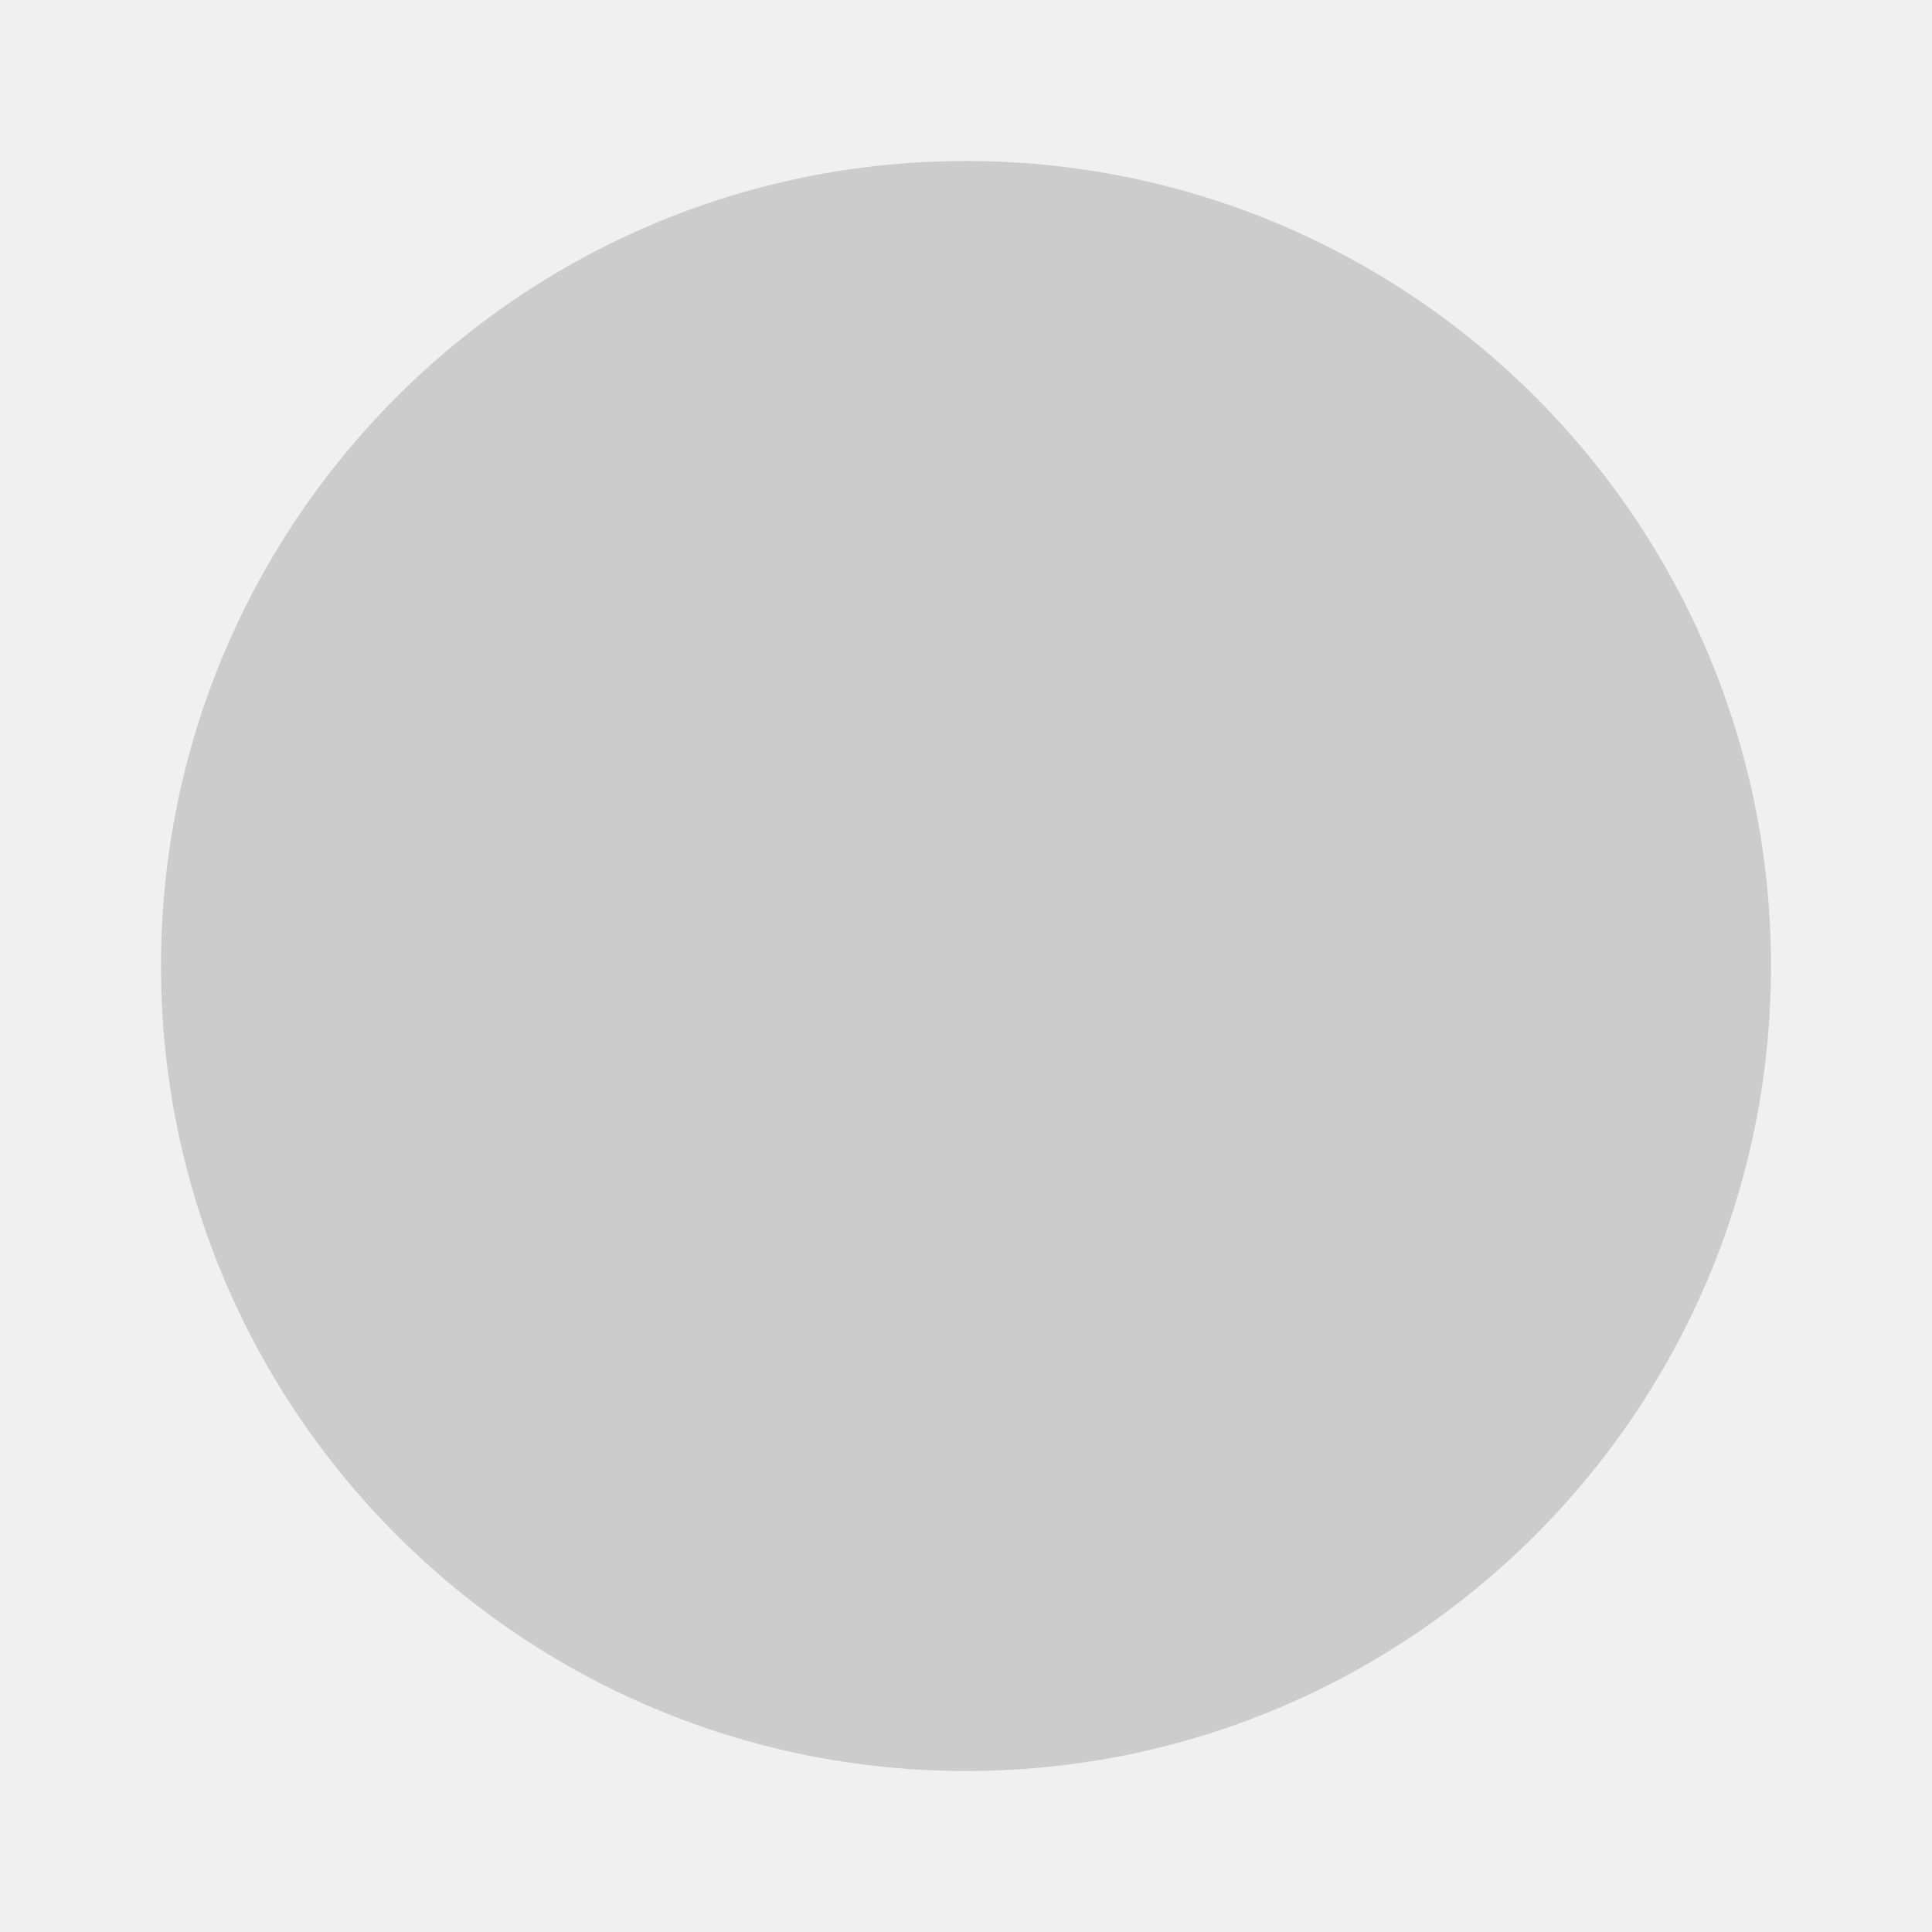
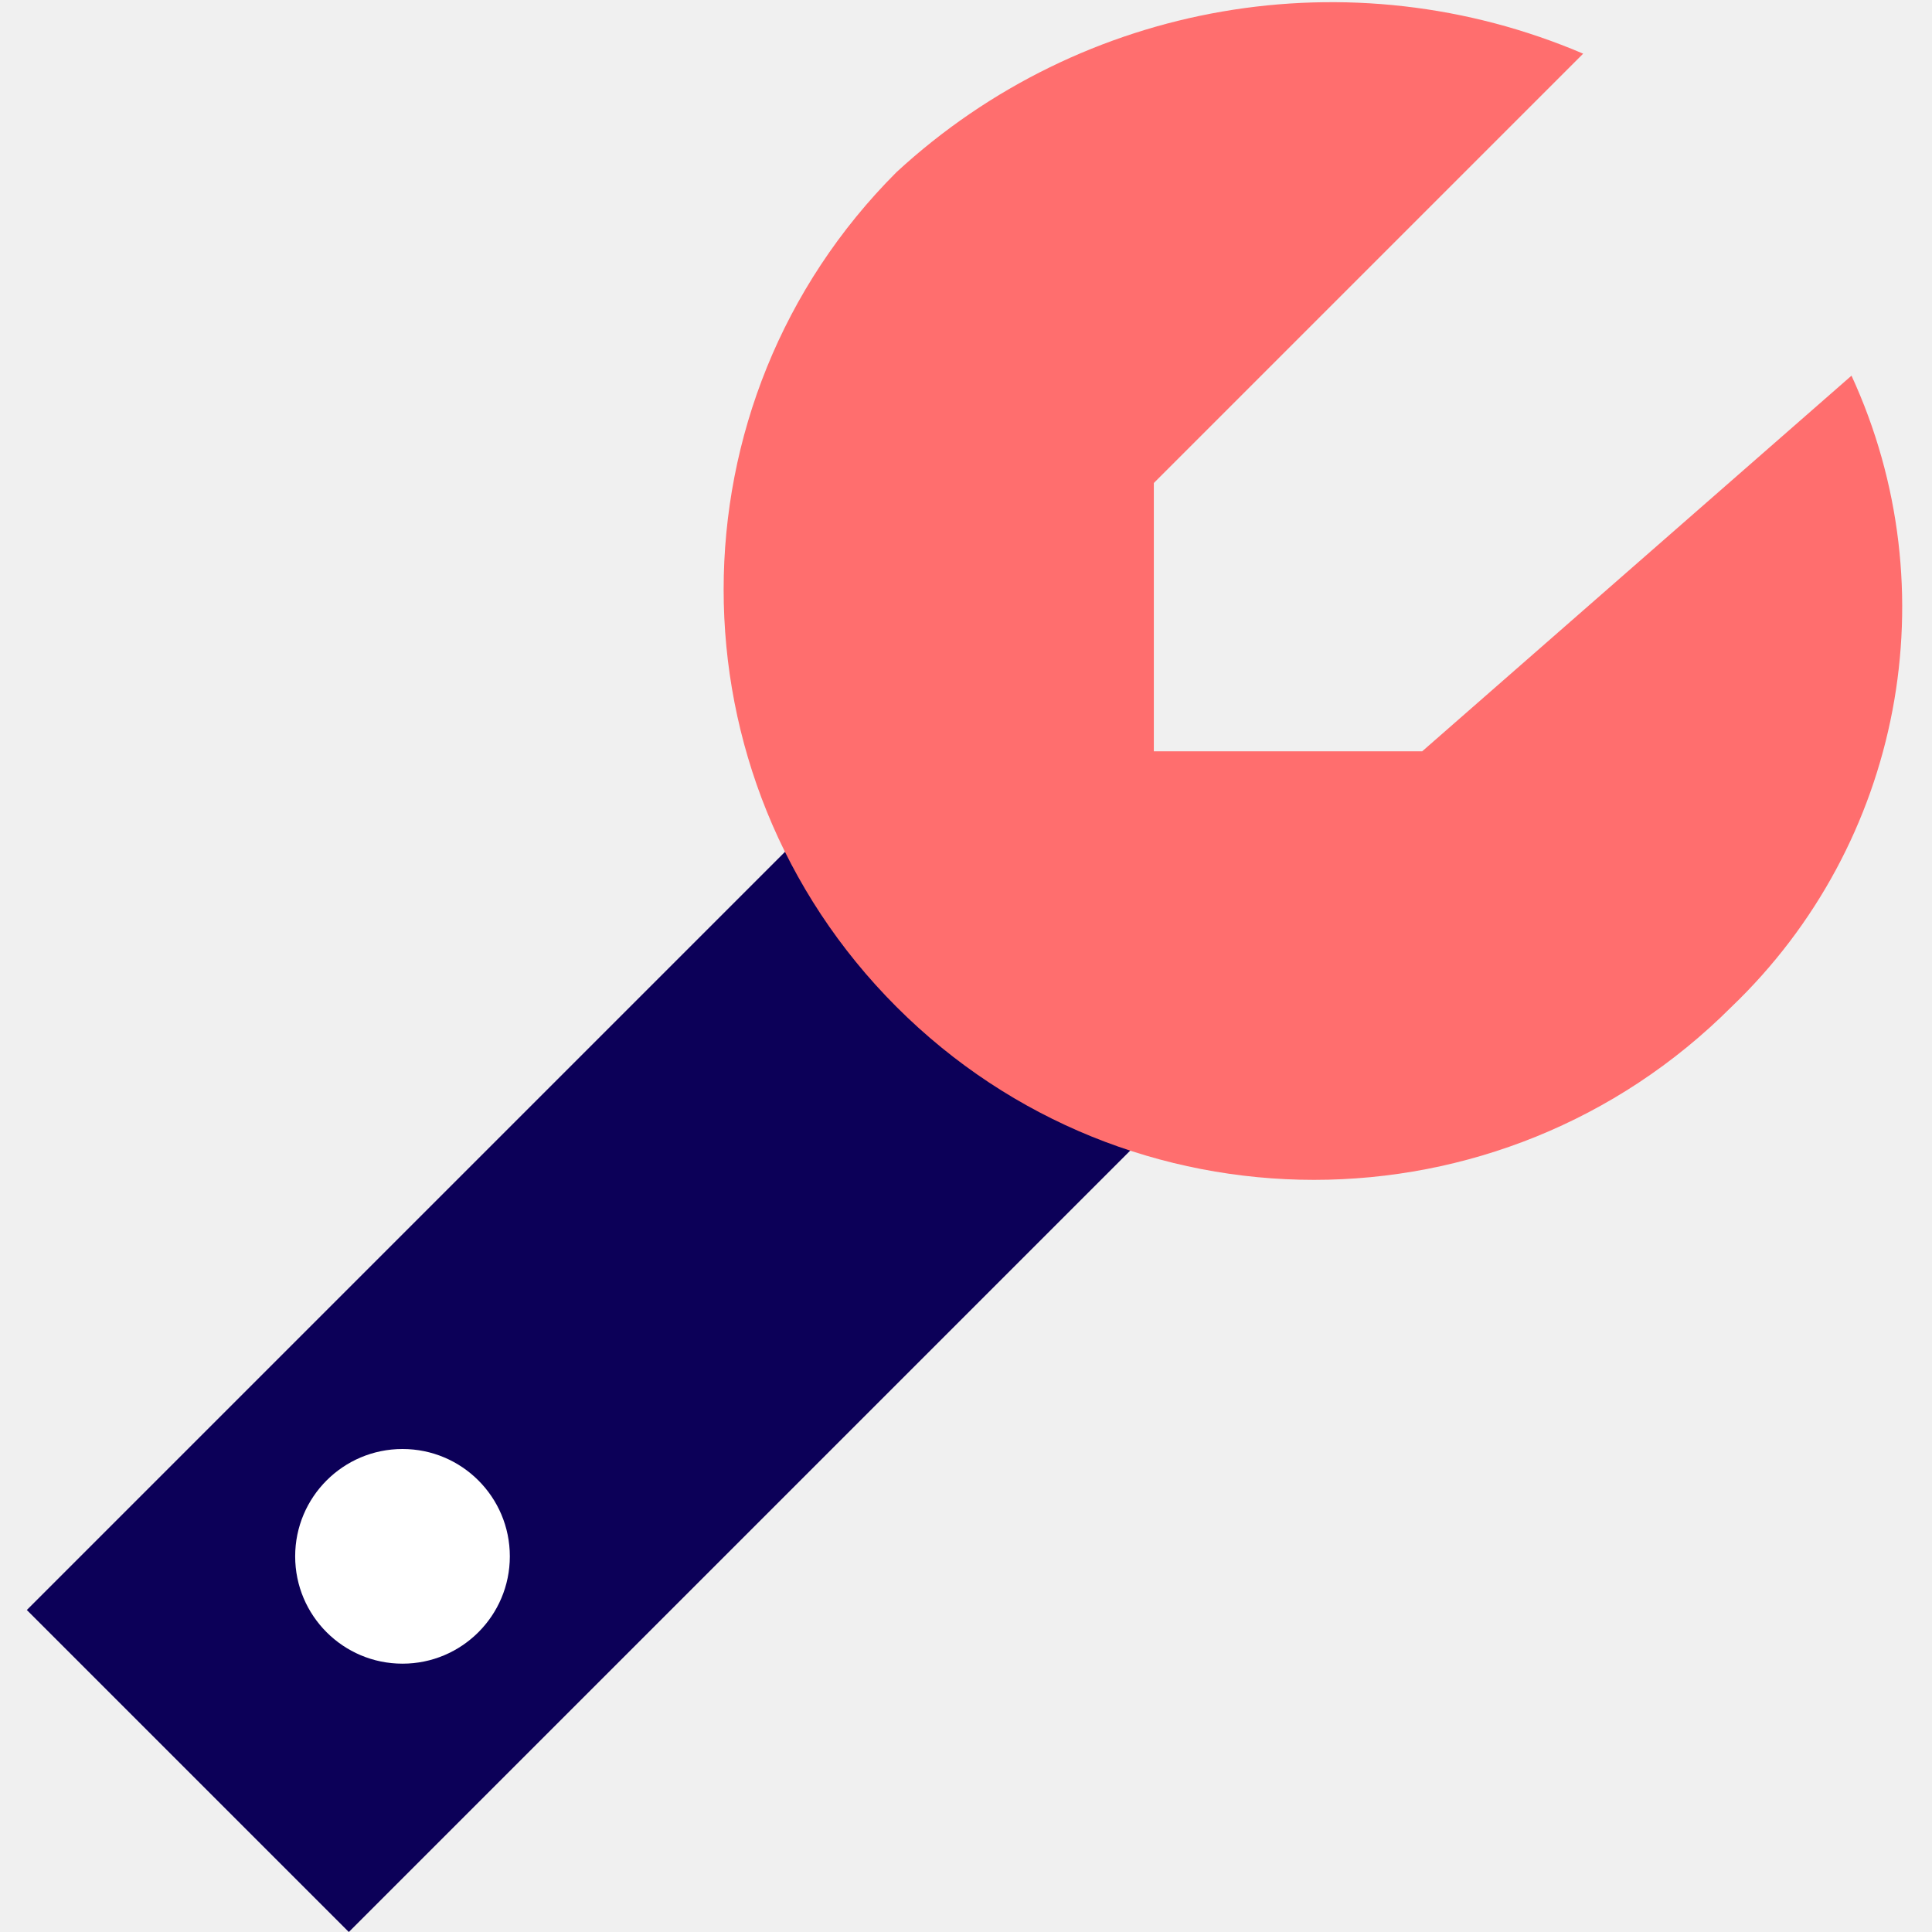
- <svg xmlns="http://www.w3.org/2000/svg" width="48" height="48" viewBox="0 0 48 48" fill="none">
-   <circle cx="24" cy="24" r="20" fill="#ccc" />
+ <svg xmlns="http://www.w3.org/2000/svg" width="800px" height="800px" viewBox="-0.5 0 36 36" version="1.1">
+   <defs>
+ 
+ </defs>
+   <g id="Vivid.JS" stroke="none" stroke-width="1" fill="none" fill-rule="evenodd">
+     <g id="Vivid-Icons" transform="translate(-512, -409)">
+       <g id="Icons" transform="translate(37, 169)">
+         <g id="wrench" transform="translate(468, 234)">
+           <g transform="translate(7, 6)">
+             <polygon id="Shape" fill="#0C0058" fill-rule="nonzero" points="0 30 17 13 23 19 6 36">
+ 
+ </polygon>
+             <path d="M16.206,18.763 C11.91,14.467 11.91,7.503 16.206,3.207 C19.665,0.017 24.673,-0.847 29,1 L21,9 L21,14 L26,14 L34,7 C35.839,10.997 34.941,15.721 31.762,18.763 C27.466,23.059 20.502,23.059 16.206,18.763 Z" id="Shape" fill="#FF6E6E" fill-rule="nonzero">
+ 
+ </path>
+             <circle id="Oval" fill="#FFFFFF" fill-rule="nonzero" cx="7" cy="29" r="2">
+ 
+ </circle>
+           </g>
+         </g>
+       </g>
+     </g>
+   </g>
</svg>
